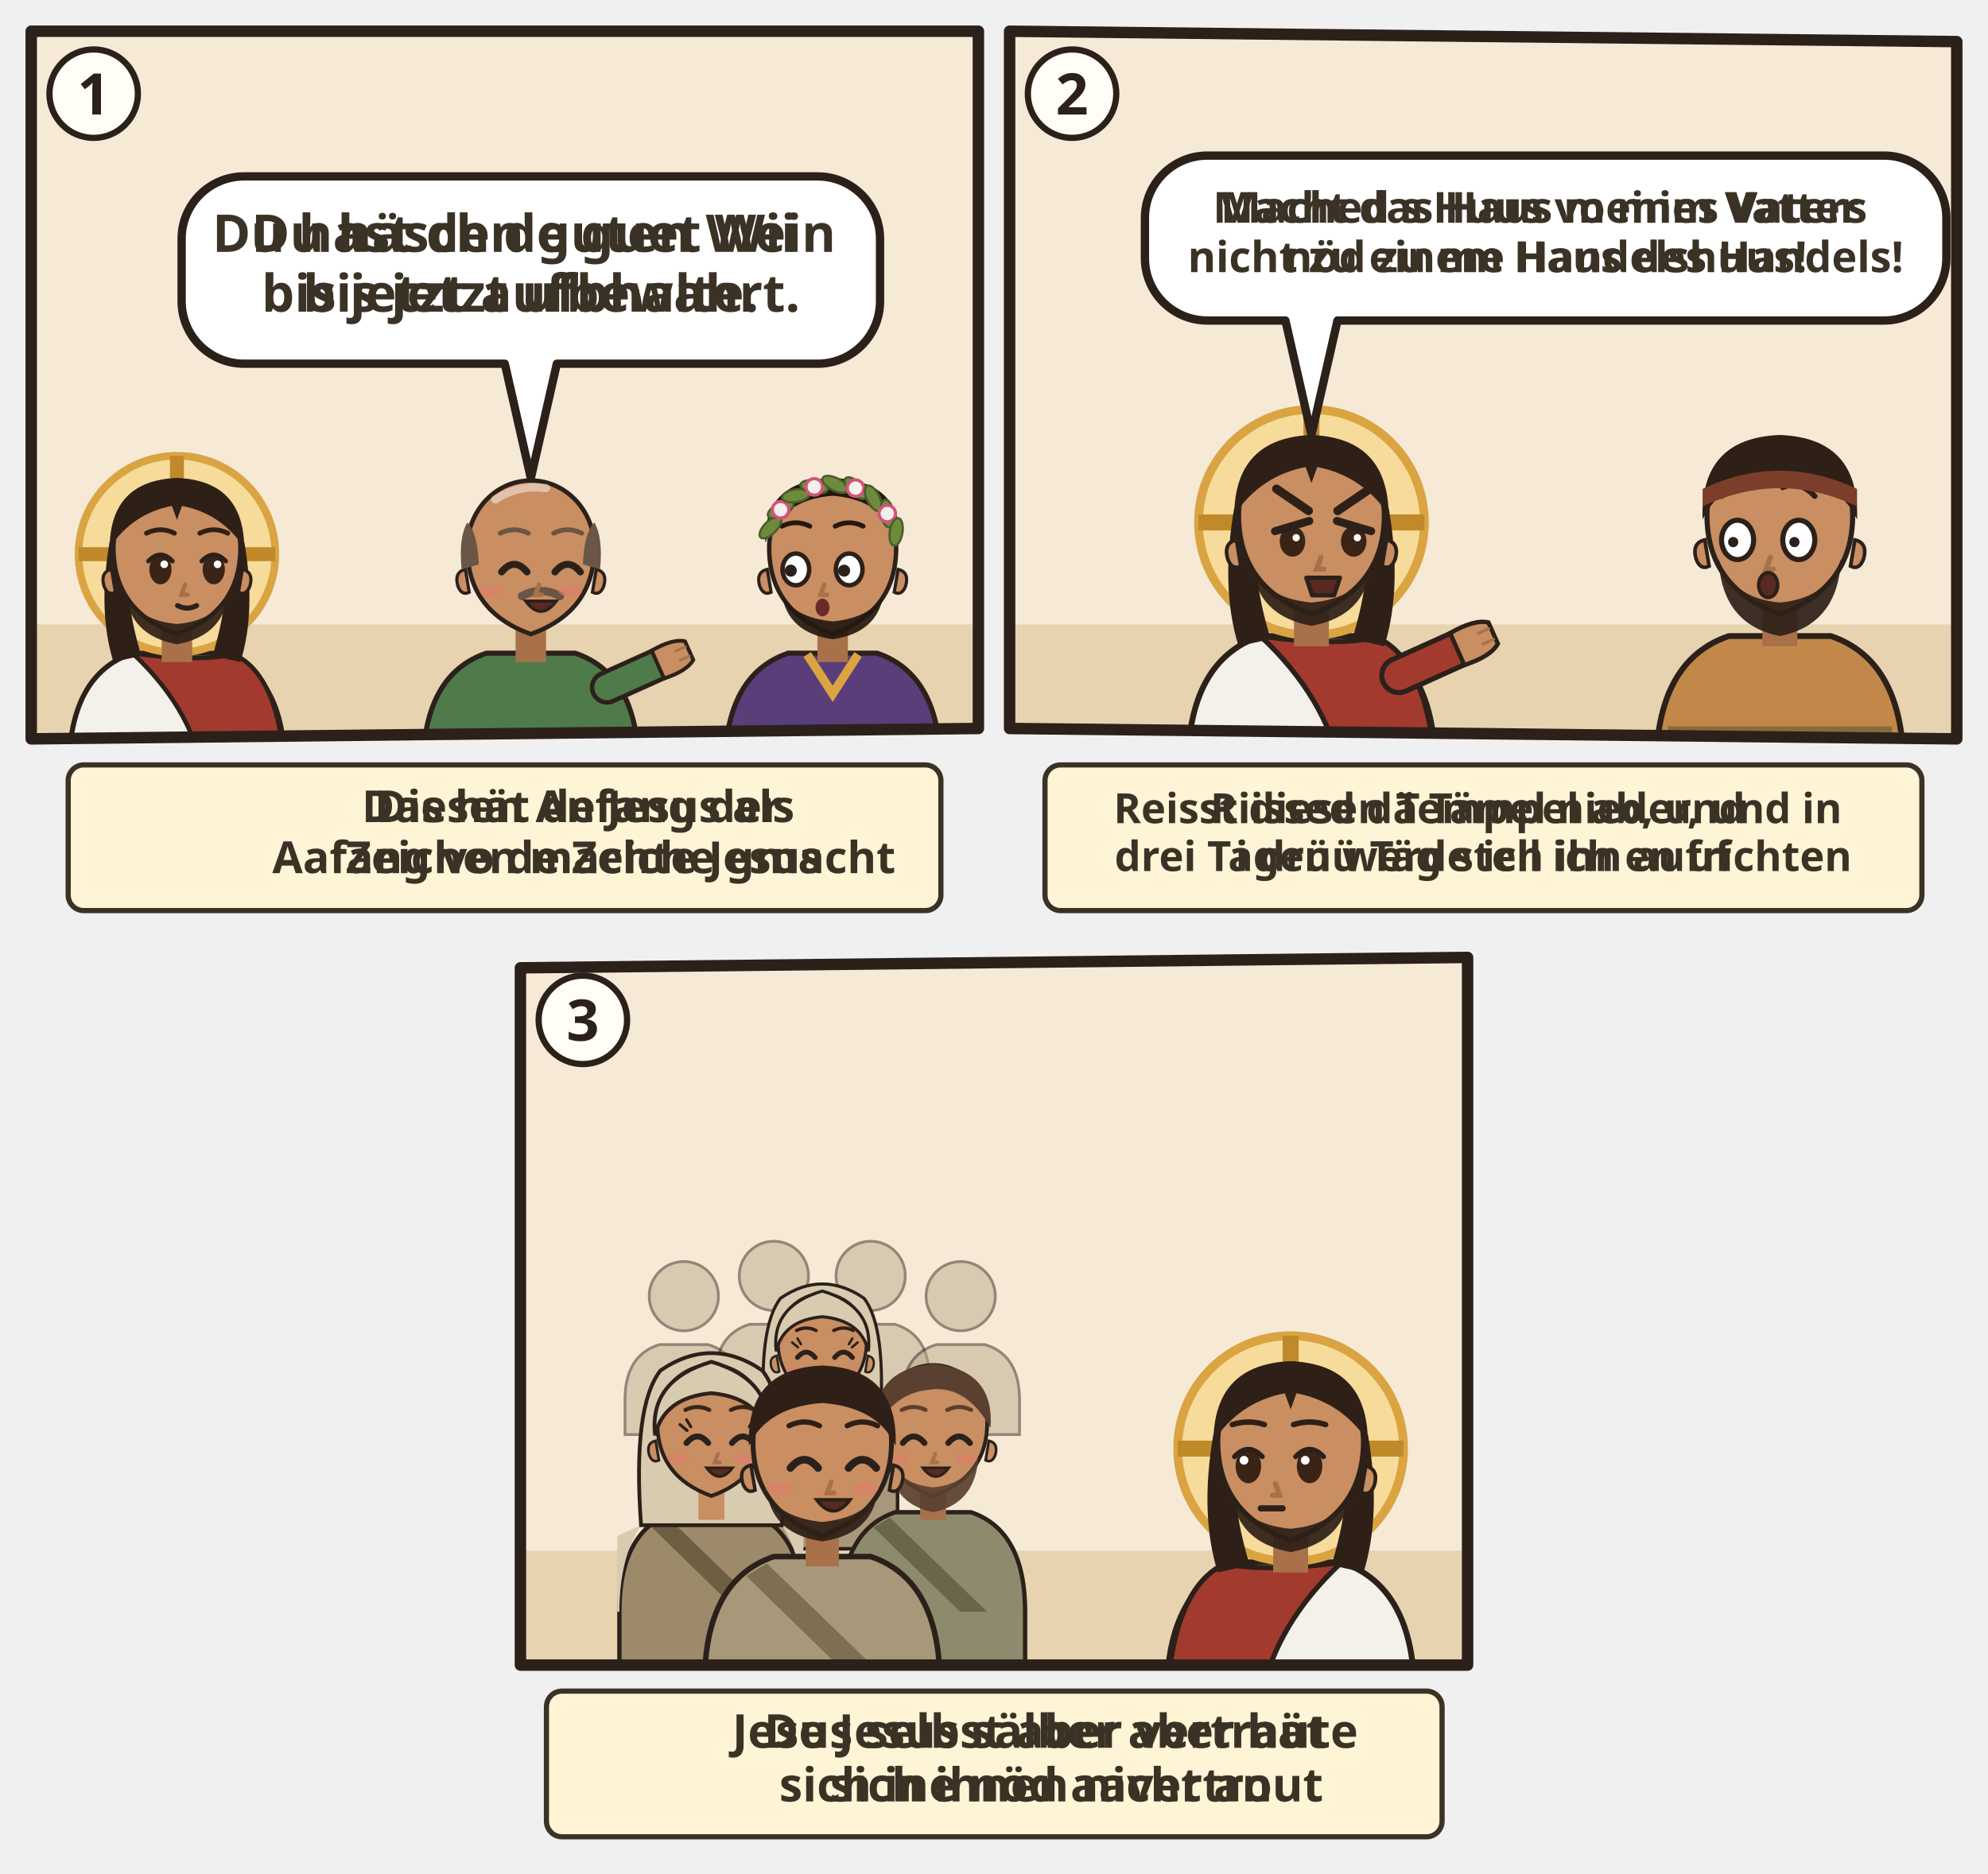
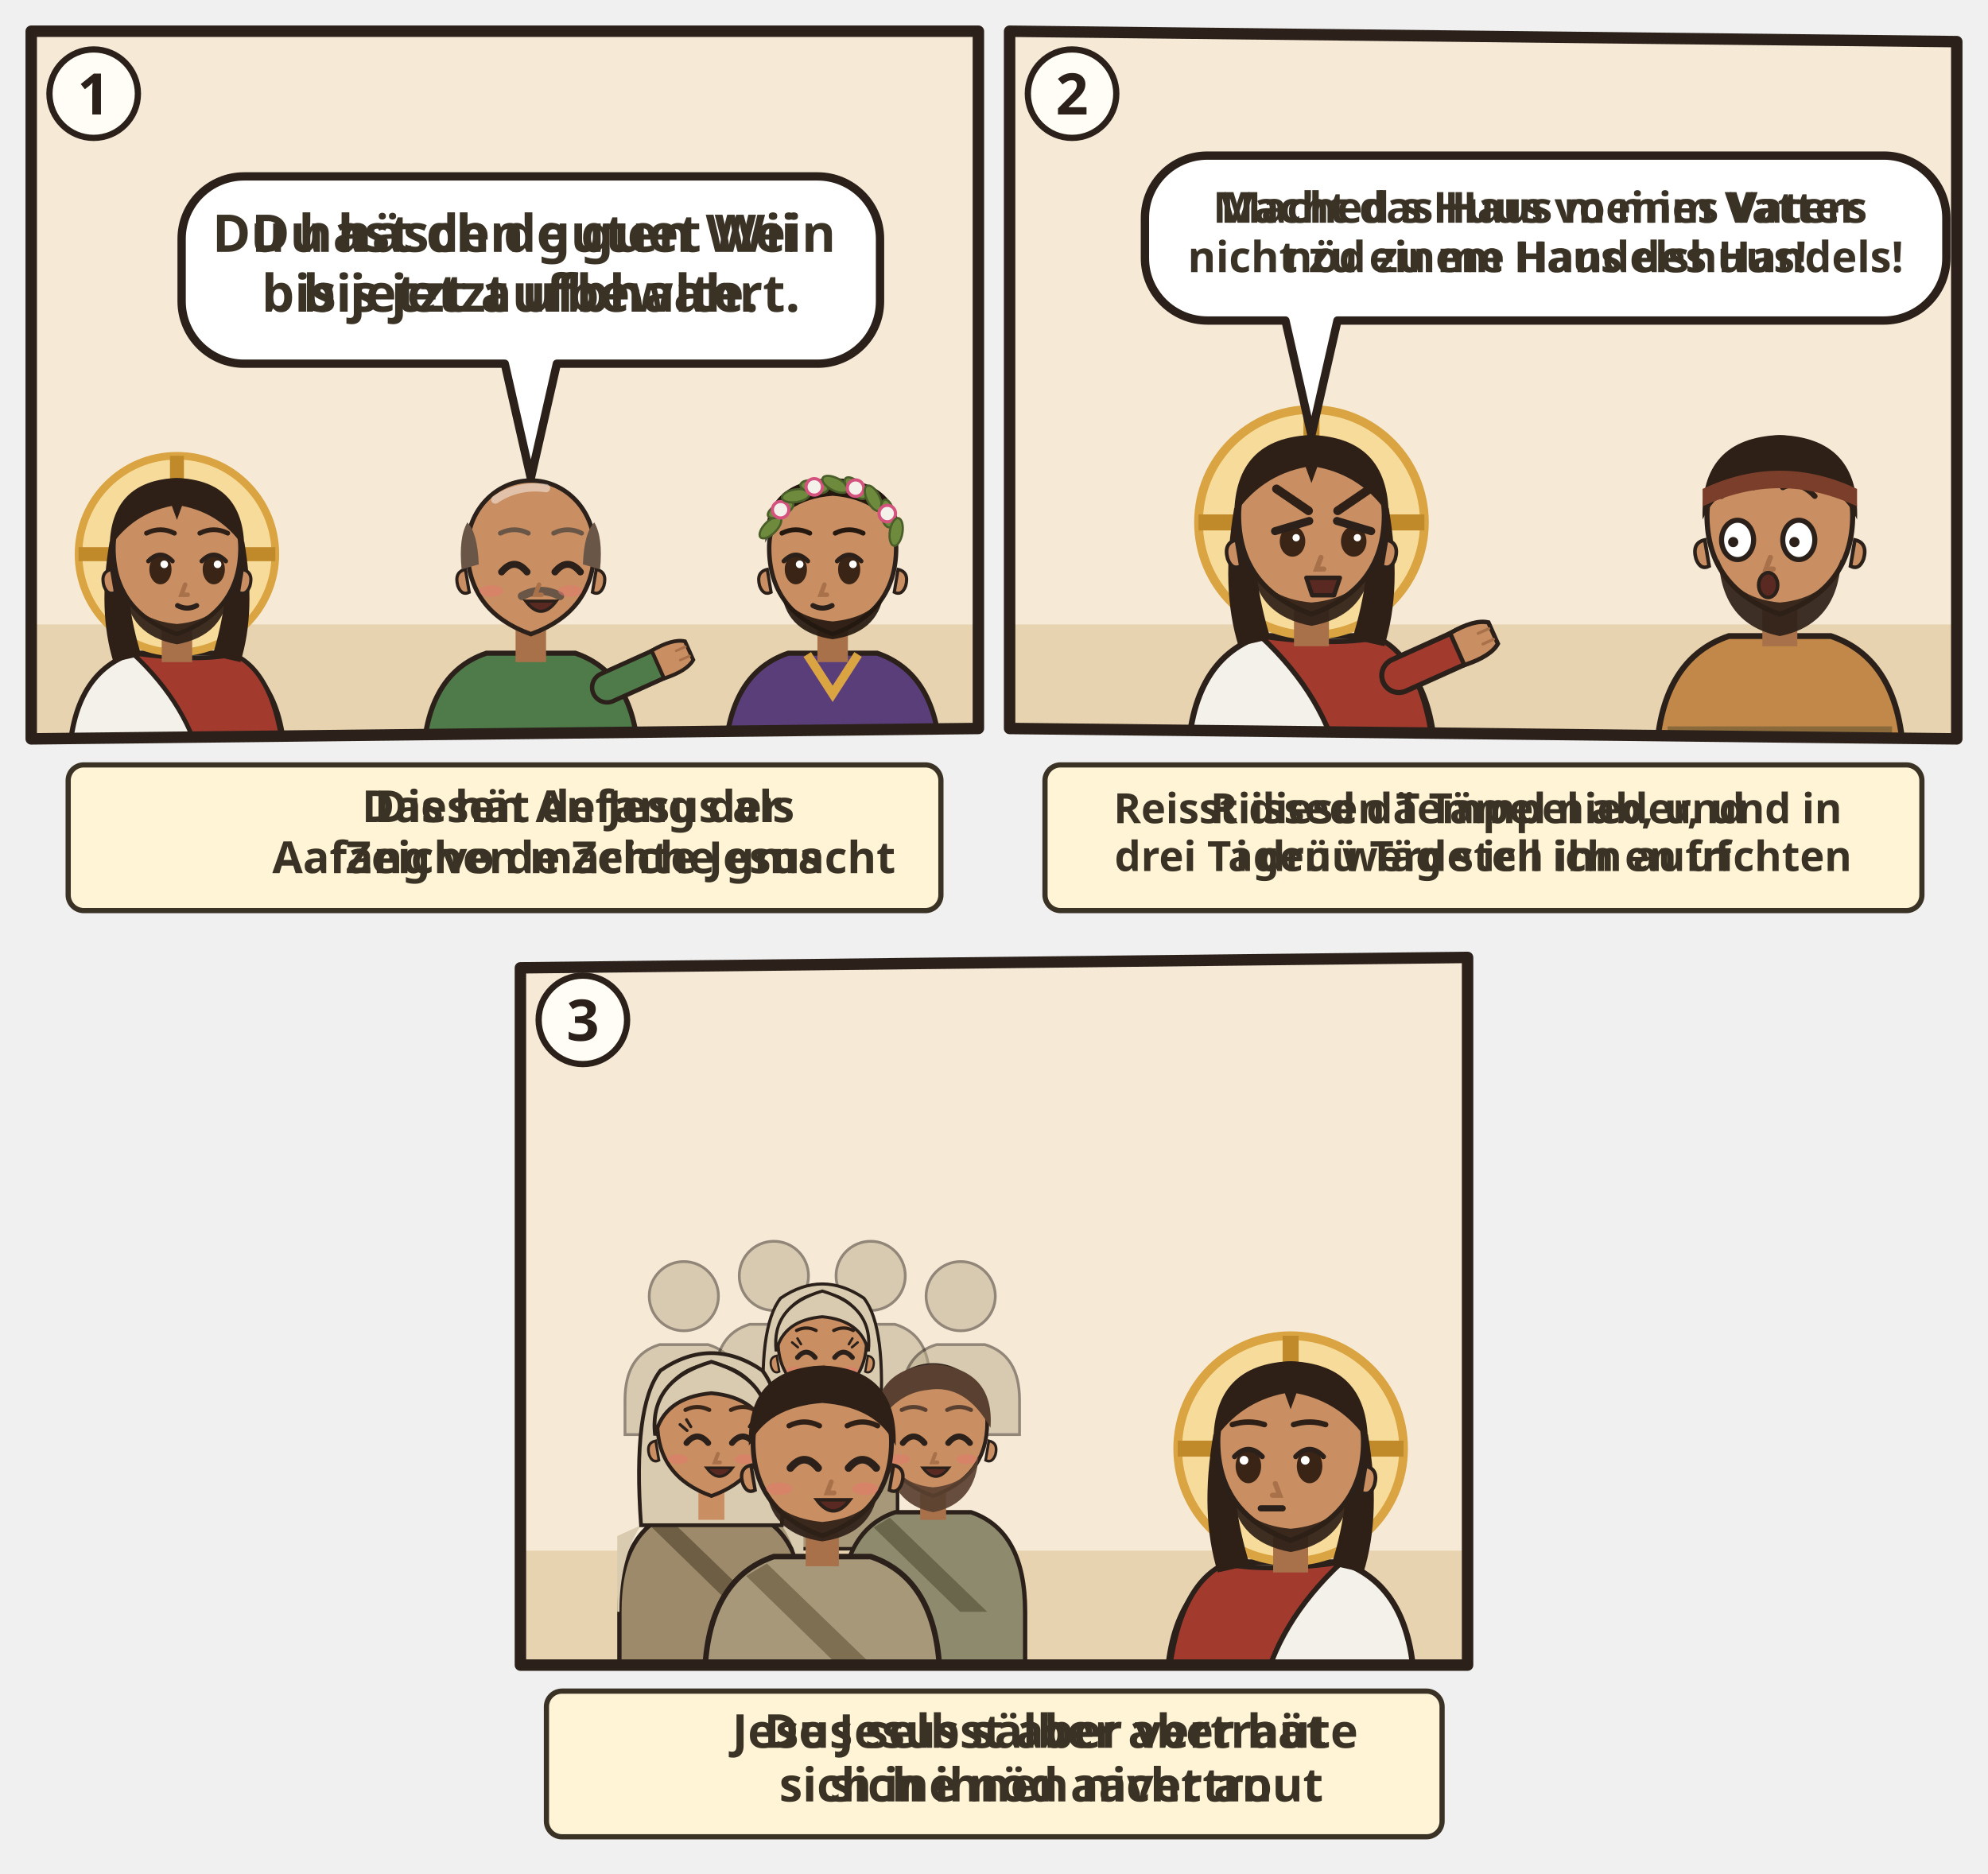
<svg xmlns="http://www.w3.org/2000/svg" viewBox="0 0 382 360">
  <svg class="ill-tile" data-span="1" x="0" y="0" width="194" height="182" viewBox="0 0 194 182">
    <g transform="translate(4 4)">
      <clipPath id="an-cp-jhn-002-1">
        <polygon points="2,2 184,2 184,136 2,138" />
      </clipPath>
      <g clip-path="url(#an-cp-jhn-002-1)">
        <polygon points="2,2 184,2 184,136 2,138" fill="#F6EAD7" />
        <path d="M0 116h186v24H0z" fill="#E7D3B0" />
        <g transform="translate(30.0 102.5) scale(1.22)">
          <path d="M-17 34V34Q-17 19-7 15.6L7 15.6Q17 19 17 34V34z" fill="#F4F1EA" stroke="#2B211A" stroke-width=".8" />
          <path d="M-7 15.6Q3 17 9 15.8Q16 19 17 34V34H4V34Q2 24-7 15.6z" fill="#A33A2E" stroke="#2B211A" stroke-width=".7" />
          <circle r="15.5" fill="#F7DB9A" stroke="#D9A441" stroke-width="1.2" />
          <path d="M0-15.5v5M-15.5 0h5M15.5 0h-5" stroke="#C08A2A" stroke-width="2.2" />
          <path d="M-10.6 -2Q-12.5 9-10 17L-5.6 16Q-8.4 7-7.6-1z M10.6 -2Q12.5 9 10 17L5.6 16Q8.4 7 7.6-1z" fill="#2E2017" />
          <path d="M-2.4 11h4.8v6h-4.8z" fill="#A8714A" />
          <path d="M-10 -1Q-10 9 0 12.6Q10 9 10 -1A10 10.6 0 0 0 -10 -1z" fill="#C98E62" stroke="#2B211A" stroke-width=".7" />
          <path d="M10.3 2.4q1.8.4 1.2 2.6-.6 1.6-1.8 1z M-10.3 2.4q-1.8.4-1.2 2.6.6 1.6 1.8 1z" fill="#C98E62" stroke="#2B211A" stroke-width=".5" />
          <path d="M-8.2 5.6Q-7.6 12.8 0 14.2Q7.6 12.8 8.2 5.6Q6.6 10.4 0 11Q-6.6 10.4-8.2 5.6z" fill="#2E2017" opacity=".92" />
          <ellipse cx="-2.6" cy="2.4" rx="1.75" ry="2.35" fill="#3A2416" />
          <path d="M-4.5 1.1Q-2.6 -0.9 -0.7 1.1" fill="none" stroke="#2B211A" stroke-width=".7" stroke-linecap="round" />
          <circle cx="-2.0" cy="1.6" r=".6" fill="#FFF" />
          <ellipse cx="5.8" cy="2.4" rx="1.75" ry="2.35" fill="#3A2416" />
          <path d="M3.9 1.1Q5.8 -0.9 7.7 1.1" fill="none" stroke="#2B211A" stroke-width=".7" stroke-linecap="round" />
          <circle cx="6.4" cy="1.6" r=".6" fill="#FFF" />
          <path d="M1.3 4.8l-.6 1.6h1" fill="none" stroke="#A8714A" stroke-width=".7" stroke-linecap="round" />
          <path d="M0.1 8.1Q1.6 8.9 3.1 8.1" fill="none" stroke="#2B211A" stroke-width=".8" stroke-linecap="round" />
          <path d="M-10.6-1Q-10.5-11.6 0-12Q10.5-11.6 10.6-1Q7-6.4 .8-7.6L0-5.4-.8-7.6Q-7-6.4-10.6-1z" fill="#2E2017" />
          <path d="M-4.8 -3.3Q-2.6 -4.4 -0.4 -3.3M3.6 -3.3Q5.8 -4.4 8.0 -3.3" fill="none" stroke="#2E2017" stroke-width="0.75" stroke-linecap="round" />
        </g>
        <g transform="translate(98.0 102.5) scale(1.22)">
          <path d="M-17 34V34Q-17 19-7 15.6L7 15.6Q17 19 17 34V34z" fill="#4F7A4A" stroke="#2B211A" stroke-width=".8" />
          <path d="M-15.4 28h30.8v2.6h-30.8z" fill="#D9A441" />
          <path d="M12 21L21.1 16.9" stroke="#2B211A" stroke-width="5.4" stroke-linecap="round" />
          <path d="M12 21L21.1 16.9" stroke="#4F7A4A" stroke-width="4" stroke-linecap="round" />
          <g transform="translate(21.1 16.9) rotate(66)">
            <path d="M-2.4 1.2Q-2.8-2.6-1.6-4.2h3.2Q2.8-2.6 2.4 1.2z" fill="#C98E62" stroke="#2B211A" stroke-width=".6" />
            <path d="M-.8-3.9v1.6M.8-3.9v1.6" stroke="#A8714A" stroke-width=".4" stroke-linecap="round" />
          </g>
          <path d="M-2.4 11h4.8v6h-4.8z" fill="#A8714A" />
          <path d="M-10 -1Q-10 9 0 12.6Q10 9 10 -1A10 10.6 0 0 0 -10 -1z" fill="#C98E62" stroke="#2B211A" stroke-width=".7" />
          <path d="M10.3 2.4q1.8.4 1.2 2.6-.6 1.6-1.8 1z M-10.3 2.4q-1.8.4-1.2 2.6.6 1.6 1.8 1z" fill="#C98E62" stroke="#2B211A" stroke-width=".5" />
          <path d="M-1.4 6.6q3-1.6 6 0" fill="none" stroke="#6A5646" stroke-width="1.3" stroke-linecap="round" />
          <path d="M-4.6 2.8Q-2.6 0.4 -0.6 2.8" fill="none" stroke="#2B211A" stroke-width="1.1" stroke-linecap="round" />
          <path d="M3.8 2.8Q5.8 0.4 7.8 2.8" fill="none" stroke="#2B211A" stroke-width="1.1" stroke-linecap="round" />
          <path d="M1.3 4.8l-.6 1.6h1" fill="none" stroke="#A8714A" stroke-width=".7" stroke-linecap="round" />
          <ellipse cx="-6.2" cy="5.8" rx="1.9" ry=".9" fill="#E07A6E" opacity=".55" />
          <ellipse cx="6.2" cy="5.8" rx="1.9" ry=".9" fill="#E07A6E" opacity=".55" />
          <path d="M-0.8 7.4Q1.6 10.6 4.0 7.4z" fill="#5A2A22" stroke="#2B211A" stroke-width=".5" />
          <path d="M-10.9 2.4Q-11.4-2.6-10-5Q-8.4-3.4-8.2 1.6z M10.9 2.4Q11.4-2.6 10-5Q8.4-3.4 8.2 1.6z" fill="#6A5646" />
          <path d="M-5.6-8.6Q-2-11 2.4-10.4" stroke="#FFFFFF" stroke-opacity=".45" stroke-width="1.3" fill="none" stroke-linecap="round" />
          <path d="M-4.8 -3.3Q-2.6 -4.4 -0.4 -3.3M3.6 -3.3Q5.8 -4.4 8.0 -3.3" fill="none" stroke="#6A5646" stroke-width="0.75" stroke-linecap="round" />
          <use href="#an-becher" x="-4" y="13" width="16" height="12" />
        </g>
        <g transform="translate(156.0 102.5) scale(1.22)">
          <path d="M-17 34V34Q-17 19-7 15.6L7 15.6Q17 19 17 34V34z" fill="#5A3E7A" stroke="#2B211A" stroke-width=".8" />
          <path d="M-4 15.8L0 22 4 15.8" fill="none" stroke="#D9A441" stroke-width="1.4" />
          <path d="M-2.4 11h4.8v6h-4.8z" fill="#A8714A" />
          <path d="M-10 -1Q-10 9 0 12.6Q10 9 10 -1A10 10.6 0 0 0 -10 -1z" fill="#C98E62" stroke="#2B211A" stroke-width=".7" />
          <path d="M10.3 2.4q1.8.4 1.2 2.6-.6 1.6-1.8 1z M-10.3 2.4q-1.8.4-1.2 2.6.6 1.6 1.8 1z" fill="#C98E62" stroke="#2B211A" stroke-width=".5" />
          <path d="M-8 6.4Q-7 12.4 0 13.4Q7 12.4 8 6.4Q6 10 0 10.6Q-6 10-8 6.4z" fill="#24180F" opacity=".92" />
-           <ellipse cx="-5.8" cy="2.4" rx="2.1" ry="2.5" fill="#FFF" stroke="#2B211A" stroke-width=".7" />
-           <circle cx="-6.6" cy="2.6" r=".95" fill="#2B211A" />
-           <ellipse cx="2.6" cy="2.4" rx="2.1" ry="2.5" fill="#FFF" stroke="#2B211A" stroke-width=".7" />
-           <circle cx="1.8" cy="2.6" r=".95" fill="#2B211A" />
+           <ellipse cx="-5.8" cy="2.4" rx="1.75" ry="2.35" fill="#3A2416" />
+           <path d="M-7.7 1.1Q-5.8 -0.9 -3.9 1.1" fill="none" stroke="#2B211A" stroke-width=".7" stroke-linecap="round" />
+           <circle cx="-5.2" cy="1.6" r=".6" fill="#FFF" />
+           <ellipse cx="2.6" cy="2.4" rx="1.75" ry="2.35" fill="#3A2416" />
+           <path d="M0.7 1.1Q2.6 -0.9 4.5 1.1" fill="none" stroke="#2B211A" stroke-width=".7" stroke-linecap="round" />
+           <circle cx="3.2" cy="1.6" r=".6" fill="#FFF" />
          <path d="M-1.3 4.8l-.6 1.6h1" fill="none" stroke="#A8714A" stroke-width=".7" stroke-linecap="round" />
-           <ellipse cx="-1.6" cy="8.4" rx="1.1" ry="1.4" fill="#6B2A2A" />
+           <path d="M-3.1 8.1Q-1.6 8.9 -0.1 8.1" fill="none" stroke="#2B211A" stroke-width=".8" stroke-linecap="round" />
          <path d="M-10.6-1.8Q-11-11.6 0-12Q11-11.6 10.6-1.8Q8-8.6 0-9.2Q-8-8.6-10.6-1.8z" fill="#24180F" />
-           <path d="M-8.0 -4.4Q-5.8 -5.5 -3.6 -4.4M0.4 -4.4Q2.6 -5.5 4.8 -4.4" fill="none" stroke="#24180F" stroke-width="0.75" stroke-linecap="round" />
+           <path d="M-8.0 -3.3Q-5.8 -4.4 -3.6 -3.3M0.4 -3.3Q2.6 -4.4 4.8 -3.3" fill="none" stroke="#24180F" stroke-width="0.75" stroke-linecap="round" />
          <ellipse cx="-9.8" cy="-4.2" rx="2.2" ry="1" transform="rotate(315 -9.8 -4.2)" fill="#6E8B3D" stroke="#4A5E2A" stroke-width=".35" />
          <ellipse cx="-8.2" cy="-7.0" rx="2.2" ry="1" transform="rotate(333 -8.2 -7.0)" fill="#6E8B3D" stroke="#4A5E2A" stroke-width=".35" />
          <circle cx="-8.2" cy="-7.0" r="1.3" fill="#F4F1EA" stroke="#D4537E" stroke-width=".5" />
          <ellipse cx="-5.8" cy="-9.2" rx="2.2" ry="1" transform="rotate(351 -5.8 -9.2)" fill="#6E8B3D" stroke="#4A5E2A" stroke-width=".35" />
          <ellipse cx="-2.9" cy="-10.6" rx="2.2" ry="1" transform="rotate(369 -2.9 -10.6)" fill="#6E8B3D" stroke="#4A5E2A" stroke-width=".35" />
          <circle cx="-2.9" cy="-10.6" r="1.3" fill="#F4F1EA" stroke="#D4537E" stroke-width=".5" />
          <ellipse cx="0.4" cy="-11.0" rx="2.2" ry="1" transform="rotate(387 0.4 -11.0)" fill="#6E8B3D" stroke="#4A5E2A" stroke-width=".35" />
          <ellipse cx="3.6" cy="-10.4" rx="2.2" ry="1" transform="rotate(405 3.6 -10.4)" fill="#6E8B3D" stroke="#4A5E2A" stroke-width=".35" />
          <circle cx="3.6" cy="-10.4" r="1.3" fill="#F4F1EA" stroke="#D4537E" stroke-width=".5" />
          <ellipse cx="6.4" cy="-8.8" rx="2.2" ry="1" transform="rotate(423 6.4 -8.8)" fill="#6E8B3D" stroke="#4A5E2A" stroke-width=".35" />
          <ellipse cx="8.6" cy="-6.4" rx="2.2" ry="1" transform="rotate(441 8.6 -6.4)" fill="#6E8B3D" stroke="#4A5E2A" stroke-width=".35" />
          <circle cx="8.6" cy="-6.4" r="1.3" fill="#F4F1EA" stroke="#D4537E" stroke-width=".5" />
          <ellipse cx="10.0" cy="-3.5" rx="2.2" ry="1" transform="rotate(459 10.0 -3.5)" fill="#6E8B3D" stroke="#4A5E2A" stroke-width=".35" />
        </g>
        <use href="#an-zeichen" x="26" y="66.9" width="18" height="18" />
        <g>
          <path d="M42.9 29.9H153.1A12 12 0 0 1 165.1 41.9V53.9A12 12 0 0 1 153.1 65.9L103 65.9L98 87.9L93 65.9H42.9A12 12 0 0 1 30.9 53.9V41.9A12 12 0 0 1 42.9 29.9Z" data-box="30.9,29.9,134.2,36" fill="#FFFFFF" stroke="#2B211A" stroke-width="1.6" stroke-linejoin="round" />
          <g class="dg-sw">
            <g class="dg-full">
              <text class="lw lw-de" text-anchor="middle" font-family="sans-serif" font-size="10" font-weight="700" fill="#3B3226">
                <tspan x="98.0" y="44.4">Du hast den guten Wein</tspan>
                <tspan x="98.0" y="55.9">bis jetzt aufbewahrt.</tspan>
              </text>
              <text class="lw lw-gsw" text-anchor="middle" font-family="sans-serif" font-size="10" font-weight="700" fill="#3B3226">
                <tspan x="98.0" y="44.4">Du häsch de guet Wii</tspan>
                <tspan x="98.0" y="55.9">bis jetzt ufbhalte.</tspan>
              </text>
            </g>
            <g class="dg-nw" display="none">
              <use href="#an-becher" x="76.0" y="36.9" width="19.0" height="22" />
              <use href="#an-z-freude" x="98.0" y="36.9" width="22.0" height="22" />
            </g>
          </g>
        </g>
      </g>
      <polygon class="pn-frame" points="2,2 184,2 184,136 2,138" fill="none" stroke="#2B211A" stroke-width="2.2" stroke-linejoin="round" />
      <circle cx="14" cy="14" r="8.5" fill="#FFFDF6" stroke="#2B211A" stroke-width="1.2" />
      <text class="pn-n" x="14" y="18" text-anchor="middle" font-family="sans-serif" font-size="11" font-weight="700" fill="#2B211A">1</text>
      <g transform="translate(0.0 142)">
        <g class="ill-words">
          <g class="dg-sw">
            <g class="dg-full">
              <rect x="9.1" y="1.0" width="167.7" height="28" rx="3" fill="#FFF4D6" stroke="#3B3226" stroke-width="1" />
              <use href="#an-zeichen" x="13.1" y="9.0" width="12.0" height="12" />
              <use href="#an-p-jesus" x="28.1" y="9.0" width="8.4" height="12" />
              <text class="lw lw-de" text-anchor="middle" font-family="sans-serif" font-size="8.5" font-weight="700" fill="#3B3226">
                <tspan x="108.2" y="12.0">Diesen Anfang der</tspan>
                <tspan x="108.2" y="21.8">Zeichen machte Jesus</tspan>
              </text>
              <text class="lw lw-gsw" text-anchor="middle" font-family="sans-serif" font-size="8.5" font-weight="700" fill="#3B3226">
                <tspan x="108.2" y="12.0">Das hät de Jesus als</tspan>
                <tspan x="108.2" y="21.8">Aafang vo de Zeiche gmacht</tspan>
              </text>
            </g>
            <g class="dg-nw" display="none">
              <rect x="9.1" y="1.0" width="167.7" height="28" rx="3" fill="#FFF4D6" stroke="#3B3226" stroke-width="1" />
              <use href="#an-zeichen" x="72.8" y="4.0" width="22.0" height="22" />
              <use href="#an-p-jesus" x="97.8" y="4.0" width="15.5" height="22" />
            </g>
          </g>
        </g>
      </g>
    </g>
  </svg>
  <svg class="ill-tile" data-span="1" x="188" y="0" width="194" height="182" viewBox="0 0 194 182">
    <g transform="translate(4 4)">
      <clipPath id="an-cp-jhn-002-2">
        <polygon points="2,2 184,4 184,138 2,136" />
      </clipPath>
      <g clip-path="url(#an-cp-jhn-002-2)">
        <polygon points="2,2 184,4 184,138 2,136" fill="#F6EAD7" />
        <path d="M0 116h186v24H0z" fill="#E7D3B0" />
        <use href="#an-tempel-d" x="90" y="51" width="92" height="69" opacity=".6" />
        <g transform="translate(60.0 96.4) scale(1.4)">
          <path d="M-17 34V34Q-17 19-7 15.6L7 15.6Q17 19 17 34V34z" fill="#F4F1EA" stroke="#2B211A" stroke-width=".8" />
          <path d="M-7 15.6Q3 17 9 15.8Q16 19 17 34V34H4V34Q2 24-7 15.6z" fill="#A33A2E" stroke="#2B211A" stroke-width=".7" />
          <path d="M12 21L21.1 16.9" stroke="#2B211A" stroke-width="5.4" stroke-linecap="round" />
          <path d="M12 21L21.1 16.9" stroke="#A33A2E" stroke-width="4" stroke-linecap="round" />
          <g transform="translate(21.1 16.9) rotate(66)">
            <path d="M-2.4 1.2Q-2.8-2.6-1.6-4.2h3.2Q2.8-2.6 2.4 1.2z" fill="#C98E62" stroke="#2B211A" stroke-width=".6" />
            <path d="M-.8-3.9v1.6M.8-3.9v1.6" stroke="#A8714A" stroke-width=".4" stroke-linecap="round" />
          </g>
          <circle r="15.5" fill="#F7DB9A" stroke="#D9A441" stroke-width="1.2" />
          <path d="M0-15.5v5M-15.5 0h5M15.5 0h-5" stroke="#C08A2A" stroke-width="2.2" />
          <path d="M-10.6 -2Q-12.5 9-10 17L-5.6 16Q-8.4 7-7.6-1z M10.6 -2Q12.5 9 10 17L5.6 16Q8.4 7 7.6-1z" fill="#2E2017" />
          <path d="M-2.4 11h4.8v6h-4.8z" fill="#A8714A" />
          <path d="M-10 -1Q-10 9 0 12.6Q10 9 10 -1A10 10.6 0 0 0 -10 -1z" fill="#C98E62" stroke="#2B211A" stroke-width=".7" />
          <path d="M10.3 2.4q1.8.4 1.2 2.6-.6 1.6-1.8 1z M-10.3 2.4q-1.8.4-1.2 2.6.6 1.6 1.8 1z" fill="#C98E62" stroke="#2B211A" stroke-width=".5" />
          <path d="M-8.2 5.6Q-7.6 12.8 0 14.2Q7.6 12.8 8.2 5.6Q6.6 10.4 0 11Q-6.6 10.4-8.2 5.6z" fill="#2E2017" opacity=".92" />
          <ellipse cx="-2.6" cy="2.6" rx="1.75" ry="2.1" fill="#3A2416" />
          <circle cx="-2.1" cy="2.1" r=".5" fill="#FFF" />
          <path d="M-0.2 1.2L-4.9 -0.2" stroke="#2B211A" stroke-width="1.1" stroke-linecap="round" transform="scale(-1 1) translate(5.2 0)" />
          <ellipse cx="5.8" cy="2.6" rx="1.75" ry="2.1" fill="#3A2416" />
          <circle cx="6.3" cy="2.1" r=".5" fill="#FFF" />
          <path d="M3.4 1.2L8.1 -0.2" stroke="#2B211A" stroke-width="1.1" stroke-linecap="round" transform="scale(-1 1) translate(-11.6 0)" />
          <path d="M1.3 4.8l-.6 1.6h1" fill="none" stroke="#A8714A" stroke-width=".7" stroke-linecap="round" />
          <path d="M-0.7 7.6h4.6l-.8 2.4h-3z" fill="#5A2A22" stroke="#2B211A" stroke-width=".6" stroke-linejoin="round" />
          <path d="M-10.6-1Q-10.5-11.6 0-12Q10.5-11.6 10.6-1Q7-6.4 .8-7.6L0-5.4-.8-7.6Q-7-6.4-10.6-1z" fill="#2E2017" />
          <path d="M-4.8 -4.6Q-2.6 -3.1 -0.4 -1.6M3.6 -1.6Q5.8 -3.1 8.0 -4.6" fill="none" stroke="#2E2017" stroke-width="1.2" stroke-linecap="round" />
          <use href="#an-peitsche" x="-4" y="13" width="16" height="12" />
        </g>
        <g transform="translate(150.0 96.4) scale(1.4)">
          <path d="M-17 34V34Q-17 19-7 15.6L7 15.6Q17 19 17 34V34z" fill="#C2884A" stroke="#2B211A" stroke-width=".8" />
          <path d="M-15.4 28h30.8v2.6h-30.8z" fill="#8A6A3A" />
          <path d="M-2.4 11h4.8v6h-4.8z" fill="#A8714A" />
          <path d="M-10 -1Q-10 9 0 12.6Q10 9 10 -1A10 10.6 0 0 0 -10 -1z" fill="#C98E62" stroke="#2B211A" stroke-width=".7" />
          <path d="M10.3 2.4q1.8.4 1.2 2.6-.6 1.6-1.8 1z M-10.3 2.4q-1.8.4-1.2 2.6.6 1.6 1.8 1z" fill="#C98E62" stroke="#2B211A" stroke-width=".5" />
          <path d="M-8.4 5Q-8 14 0 15.6Q8 14 8.4 5Q6.6 10.4 0 11Q-6.6 10.4-8.4 5z" fill="#2E2017" opacity=".92" />
          <ellipse cx="-5.8" cy="2.4" rx="2.2" ry="2.7" fill="#FFF" stroke="#2B211A" stroke-width=".7" />
          <circle cx="-6.4" cy="2.7" r=".7" fill="#2B211A" />
          <ellipse cx="2.6" cy="2.4" rx="2.2" ry="2.7" fill="#FFF" stroke="#2B211A" stroke-width=".7" />
          <circle cx="2.0" cy="2.7" r=".7" fill="#2B211A" />
          <path d="M-1.3 4.8l-.6 1.6h1" fill="none" stroke="#A8714A" stroke-width=".7" stroke-linecap="round" />
          <ellipse cx="-1.6" cy="8.6" rx="1.3" ry="1.7" fill="#5A2A22" stroke="#2B211A" stroke-width=".5" />
          <path d="M-10.6-.4Q-11-11.6 0-12Q11-11.6 10.6-.4Q8-6 0-6.6Q-8-6-10.6-.4z" fill="#2E2017" />
          <path d="M-8.0 -3.6Q-5.8 -5.9 -3.6 -4.8M0.4 -4.8Q2.6 -5.9 4.8 -3.6" fill="none" stroke="#2E2017" stroke-width="0.75" stroke-linecap="round" />
          <path d="M-10.6-4.6Q0-9.6 10.6-4.6v2.4Q0-7.2-10.6-2.2z" fill="#7A3E2A" />
          <g filter="url(#an-kontur)">
            <use href="#an-a-marktstand" x="-8" y="17" width="16" height="16" />
          </g>
        </g>
        <use href="#an-muenzen" x="156.7" y="114" width="18" height="10" />
        <g>
          <path d="M40 25.9H170A12 12 0 0 1 182 37.9V45.6A12 12 0 0 1 170 57.6L65 57.6L60 79.6L55 57.6H40A12 12 0 0 1 28 45.6V37.9A12 12 0 0 1 40 25.9Z" data-box="28,25.9,154,31.7" fill="#FFFFFF" stroke="#2B211A" stroke-width="1.6" stroke-linejoin="round" />
          <g class="dg-sw">
            <g class="dg-full">
              <text class="lw lw-de" text-anchor="middle" font-family="sans-serif" font-size="8.227" font-weight="700" fill="#3B3226">
                <tspan x="105.0" y="38.8">Macht das Haus meines Vaters</tspan>
                <tspan x="105.0" y="48.3">nicht zu einem Haus des Handels!</tspan>
              </text>
              <text class="lw lw-gsw" text-anchor="middle" font-family="sans-serif" font-size="8.227" font-weight="700" fill="#3B3226">
                <tspan x="105.0" y="38.8">Mached s Huus vo mim Vatter</tspan>
                <tspan x="105.0" y="48.3">nöd zu me Handelshuus!</tspan>
              </text>
            </g>
            <g class="dg-nw" display="none">
              <use href="#an-muenzen" x="79.9" y="32.9" width="29.5" height="17.7" />
              <use href="#an-z-nicht" x="112.4" y="32.9" width="17.7" height="17.7" />
            </g>
          </g>
        </g>
      </g>
      <polygon class="pn-frame" points="2,2 184,4 184,138 2,136" fill="none" stroke="#2B211A" stroke-width="2.2" stroke-linejoin="round" />
      <circle cx="14" cy="14" r="8.5" fill="#FFFDF6" stroke="#2B211A" stroke-width="1.2" />
      <text class="pn-n" x="14" y="18" text-anchor="middle" font-family="sans-serif" font-size="11" font-weight="700" fill="#2B211A">2</text>
      <g transform="translate(0.0 142)">
        <g class="ill-words">
          <g class="dg-sw">
            <g class="dg-full">
              <rect x="8.8" y="1.0" width="168.5" height="28" rx="3" fill="#FFF4D6" stroke="#3B3226" stroke-width="1" />
              <text class="lw lw-de" text-anchor="middle" font-family="sans-serif" font-size="8.0" font-weight="700" fill="#3B3226">
                <tspan x="93.0" y="12.2">Reisst diesen Tempel nieder, und in</tspan>
                <tspan x="93.0" y="21.4">drei Tagen werde ich ihn aufrichten</tspan>
              </text>
              <text class="lw lw-gsw" text-anchor="middle" font-family="sans-serif" font-size="8.0" font-weight="700" fill="#3B3226">
                <tspan x="93.0" y="12.2">Riissed dä Tämpel ab, und</tspan>
                <tspan x="93.0" y="21.4">i drüü Täg stell ich en uf</tspan>
              </text>
            </g>
            <g class="dg-nw" display="none">
              <rect x="8.8" y="1.0" width="168.5" height="28" rx="3" fill="#FFF4D6" stroke="#3B3226" stroke-width="1" />
              <use href="#an-tempel-riss" x="66.1" y="4.0" width="28.8" height="22" />
              <use href="#an-sonne" x="97.9" y="4.0" width="22.0" height="22" />
            </g>
          </g>
        </g>
      </g>
    </g>
  </svg>
  <svg class="ill-tile" data-span="1" x="94" y="178" width="194" height="182" viewBox="0 0 194 182">
    <g transform="translate(4 4)">
      <clipPath id="an-cp-jhn-002-3">
        <polygon points="2,4 184,2 184,138 2,138" />
      </clipPath>
      <g clip-path="url(#an-cp-jhn-002-3)">
        <polygon points="2,4 184,2 184,138 2,138" fill="#F6EAD7" />
        <path d="M0 116h186v24H0z" fill="#E7D3B0" />
        <use href="#an-jerusalem-d" x="86" y="53" width="96" height="67" opacity=".6" />
        <g transform="translate(33.4 67.1) scale(0.665)" opacity=".5">
          <circle r="10" fill="#B8A98A" stroke="#2B211A" stroke-width=".8" />
          <path d="M-17 40V30Q-17 17-7 14h14q10 3 10 16v10z" fill="#B8A98A" stroke="#2B211A" stroke-width=".8" />
        </g>
        <g transform="translate(50.7 63.2) scale(0.665)" opacity=".5">
          <circle r="10" fill="#B8A98A" stroke="#2B211A" stroke-width=".8" />
          <path d="M-17 40V30Q-17 17-7 14h14q10 3 10 16v10z" fill="#B8A98A" stroke="#2B211A" stroke-width=".8" />
        </g>
        <g transform="translate(69.3 63.2) scale(0.665)" opacity=".5">
          <circle r="10" fill="#B8A98A" stroke="#2B211A" stroke-width=".8" />
          <path d="M-17 40V30Q-17 17-7 14h14q10 3 10 16v10z" fill="#B8A98A" stroke="#2B211A" stroke-width=".8" />
        </g>
        <g transform="translate(86.6 67.1) scale(0.665)" opacity=".5">
          <circle r="10" fill="#B8A98A" stroke="#2B211A" stroke-width=".8" />
          <path d="M-17 40V30Q-17 17-7 14h14q10 3 10 16v10z" fill="#B8A98A" stroke="#2B211A" stroke-width=".8" />
        </g>
        <g transform="translate(60.0 76.5) scale(0.851)">
          <path d="M-17 46V34Q-17 19-7 15.6L7 15.6Q17 19 17 34V46z" fill="#A8987A" stroke="#2B211A" stroke-width=".8" />
          <path d="M-13 18Q-17 24-17 34h-.4V20zM13 18Q17 24 17 34V20z" fill="#D8CBB0" />
          <path d="M-8 16.6L10 34h-5L-11 18.4z" fill="#7E6E52" />
          <path d="M-13 18Q-14.6-4-9.4-10.6Q0-17 9.4-10.6Q14.6-4 13 18z" fill="#D8CBB0" stroke="#2B211A" stroke-width=".7" />
          <path d="M-2.4 11h4.8v6h-4.8z" fill="#C98E62" />
          <path d="M-10 -1Q-10 9 0 12.6Q10 9 10 -1A10 10.6 0 0 0 -10 -1z" fill="#C98E62" stroke="#2B211A" stroke-width=".7" />
          <path d="M10.3 2.4q1.8.4 1.2 2.6-.6 1.6-1.8 1z M-10.3 2.4q-1.8.4-1.2 2.6.6 1.6 1.8 1z" fill="#C98E62" stroke="#2B211A" stroke-width=".5" />
          <path d="M-5.6 2.8Q-3.6 0.4 -1.6 2.8" fill="none" stroke="#2B211A" stroke-width="1.1" stroke-linecap="round" />
          <path d="M2.8 2.8Q4.8 0.4 6.8 2.8" fill="none" stroke="#2B211A" stroke-width="1.1" stroke-linecap="round" />
          <path d="M-5.5 0.5l-1.3-1.1M-4.8 -0.2l-0.8-1.3" stroke="#2B211A" stroke-width=".55" stroke-linecap="round" />
          <path d="M6.7 0.5l1.3-1.1M6.0 -0.2l0.8-1.3" stroke="#2B211A" stroke-width=".55" stroke-linecap="round" />
          <path d="M-1.1 8.4Q0.5 9.9 2.1 8.4Q0.5 8.9 -1.1 8.4z" fill="#B5524A" opacity=".85" />
          <path d="M0.4 4.8l-.6 1.6h1" fill="none" stroke="#A8714A" stroke-width=".7" stroke-linecap="round" />
          <ellipse cx="-6.2" cy="5.8" rx="1.9" ry=".9" fill="#E07A6E" opacity=".55" />
          <ellipse cx="6.2" cy="5.8" rx="1.9" ry=".9" fill="#E07A6E" opacity=".55" />
          <path d="M-1.9 7.4Q0.5 10.6 2.9 7.4z" fill="#5A2A22" stroke="#2B211A" stroke-width=".5" />
          <path d="M-10.4 1.4Q-11.6-8.8 0-12.2Q11.6-8.8 10.4 1.4Q8.8-5.6 0-6.4Q-8.8-5.6-10.4 1.4z" fill="#D8CBB0" stroke="#2B211A" stroke-width=".7" />
          <path d="M-5.8 -3.3Q-3.6 -4.4 -1.4 -3.3M2.6 -3.3Q4.8 -4.4 7.0 -3.3" fill="none" stroke="#2E2017" stroke-width="0.75" stroke-linecap="round" />
        </g>
        <g transform="translate(38.7 92.4) scale(1.04)">
          <path d="M-17 46V34Q-17 19-7 15.6L7 15.6Q17 19 17 34V46z" fill="#9C8A6A" stroke="#2B211A" stroke-width=".8" />
          <path d="M-13 18Q-17 24-17 34h-.4V20zM13 18Q17 24 17 34V20z" fill="#D8CBB0" />
          <path d="M-8 16.6L10 34h-5L-11 18.4z" fill="#6E5E44" />
          <path d="M-13 18Q-14.6-4-9.4-10.6Q0-17 9.4-10.6Q14.6-4 13 18z" fill="#D8CBB0" stroke="#2B211A" stroke-width=".7" />
          <path d="M-2.4 11h4.8v6h-4.8z" fill="#C98E62" />
          <path d="M-10 -1Q-10 9 0 12.6Q10 9 10 -1A10 10.6 0 0 0 -10 -1z" fill="#C98E62" stroke="#2B211A" stroke-width=".7" />
          <path d="M10.3 2.4q1.8.4 1.2 2.6-.6 1.6-1.8 1z M-10.3 2.4q-1.8.4-1.2 2.6.6 1.6 1.8 1z" fill="#C98E62" stroke="#2B211A" stroke-width=".5" />
          <path d="M-4.6 2.8Q-2.6 0.4 -0.6 2.8" fill="none" stroke="#2B211A" stroke-width="1.1" stroke-linecap="round" />
          <path d="M3.8 2.8Q5.8 0.4 7.8 2.8" fill="none" stroke="#2B211A" stroke-width="1.1" stroke-linecap="round" />
          <path d="M-4.5 0.5l-1.3-1.1M-3.8 -0.2l-0.8-1.3" stroke="#2B211A" stroke-width=".55" stroke-linecap="round" />
          <path d="M7.7 0.5l1.3-1.1M7.0 -0.2l0.8-1.3" stroke="#2B211A" stroke-width=".55" stroke-linecap="round" />
          <path d="M-0.1 8.4Q1.5 9.9 3.1 8.4Q1.5 8.9 -0.1 8.4z" fill="#B5524A" opacity=".85" />
          <path d="M1.2 4.8l-.6 1.6h1" fill="none" stroke="#A8714A" stroke-width=".7" stroke-linecap="round" />
          <ellipse cx="-6.2" cy="5.8" rx="1.9" ry=".9" fill="#E07A6E" opacity=".55" />
          <ellipse cx="6.2" cy="5.8" rx="1.9" ry=".9" fill="#E07A6E" opacity=".55" />
          <path d="M-0.9 7.4Q1.5 10.6 3.9 7.4z" fill="#5A2A22" stroke="#2B211A" stroke-width=".5" />
          <path d="M-10.4 1.4Q-11.6-8.8 0-12.2Q11.6-8.8 10.4 1.4Q8.8-5.6 0-6.4Q-8.8-5.6-10.4 1.4z" fill="#D8CBB0" stroke="#2B211A" stroke-width=".7" />
          <path d="M-4.8 -3.3Q-2.6 -4.4 -0.4 -3.3M3.6 -3.3Q5.8 -4.4 8.0 -3.3" fill="none" stroke="#3A2618" stroke-width="0.75" stroke-linecap="round" />
        </g>
        <g transform="translate(81.3 92.4) scale(1.04)">
          <path d="M-17 46V34Q-17 19-7 15.6L7 15.6Q17 19 17 34V46z" fill="#8E8A6E" stroke="#2B211A" stroke-width=".8" />
          <path d="M-8 16.6L10 34h-5L-11 18.4z" fill="#6A664C" />
          <path d="M-2.4 11h4.8v6h-4.8z" fill="#A8714A" />
          <path d="M-10 -1Q-10 9 0 12.6Q10 9 10 -1A10 10.6 0 0 0 -10 -1z" fill="#C98E62" stroke="#2B211A" stroke-width=".7" />
          <path d="M10.3 2.4q1.8.4 1.2 2.6-.6 1.6-1.8 1z M-10.3 2.4q-1.8.4-1.2 2.6.6 1.6 1.8 1z" fill="#C98E62" stroke="#2B211A" stroke-width=".5" />
          <path d="M-8.4 5Q-8 14 0 15.6Q8 14 8.4 5Q6.6 10.4 0 11Q-6.6 10.4-8.4 5z" fill="#5A4030" opacity=".92" />
          <path d="M-5.6 2.8Q-3.6 0.4 -1.6 2.8" fill="none" stroke="#2B211A" stroke-width="1.1" stroke-linecap="round" />
          <path d="M2.8 2.8Q4.8 0.4 6.8 2.8" fill="none" stroke="#2B211A" stroke-width="1.1" stroke-linecap="round" />
          <path d="M0.4 4.8l-.6 1.6h1" fill="none" stroke="#A8714A" stroke-width=".7" stroke-linecap="round" />
          <ellipse cx="-6.2" cy="5.8" rx="1.9" ry=".9" fill="#E07A6E" opacity=".55" />
          <ellipse cx="6.2" cy="5.8" rx="1.9" ry=".9" fill="#E07A6E" opacity=".55" />
          <path d="M-1.9 7.4Q0.5 10.6 2.9 7.4z" fill="#5A2A22" stroke="#2B211A" stroke-width=".5" />
          <path d="M-10.6 0Q-11.4-10.8 0-11.8Q11.4-10.8 10.6 0Q6-8.2-1-7Q-7-6.4-10.6 0z" fill="#5A4030" />
          <path d="M-5.8 -3.3Q-3.6 -4.4 -1.4 -3.3M2.6 -3.3Q4.8 -4.4 7.0 -3.3" fill="none" stroke="#5A4030" stroke-width="0.75" stroke-linecap="round" />
        </g>
        <g transform="translate(60.0 96.4) scale(1.33)">
          <path d="M-17 34V34Q-17 19-7 15.6L7 15.6Q17 19 17 34V34z" fill="#A8987A" stroke="#2B211A" stroke-width=".8" />
          <path d="M-8 16.6L10 34h-5L-11 18.4z" fill="#7E6E52" />
          <path d="M-2.4 11h4.8v6h-4.8z" fill="#A8714A" />
          <path d="M-10 -1Q-10 9 0 12.6Q10 9 10 -1A10 10.6 0 0 0 -10 -1z" fill="#C98E62" stroke="#2B211A" stroke-width=".7" />
          <path d="M10.3 2.4q1.8.4 1.2 2.6-.6 1.6-1.8 1z M-10.3 2.4q-1.8.4-1.2 2.6.6 1.6 1.8 1z" fill="#C98E62" stroke="#2B211A" stroke-width=".5" />
          <path d="M-8 6.4Q-7 12.4 0 13.4Q7 12.4 8 6.4Q6 10 0 10.6Q-6 10-8 6.4z" fill="#2E2017" opacity=".92" />
          <path d="M-4.6 2.8Q-2.6 0.4 -0.6 2.8" fill="none" stroke="#2B211A" stroke-width="1.1" stroke-linecap="round" />
          <path d="M3.8 2.8Q5.8 0.4 7.8 2.8" fill="none" stroke="#2B211A" stroke-width="1.1" stroke-linecap="round" />
          <path d="M1.3 4.8l-.6 1.6h1" fill="none" stroke="#A8714A" stroke-width=".7" stroke-linecap="round" />
          <ellipse cx="-6.2" cy="5.8" rx="1.9" ry=".9" fill="#E07A6E" opacity=".55" />
          <ellipse cx="6.2" cy="5.8" rx="1.9" ry=".9" fill="#E07A6E" opacity=".55" />
          <path d="M-0.8 7.4Q1.6 10.6 4.0 7.4z" fill="#5A2A22" stroke="#2B211A" stroke-width=".5" />
          <path d="M-10.6-.4Q-11-11.6 0-12Q11-11.6 10.6-.4Q8-6 0-6.6Q-8-6-10.6-.4z" fill="#2E2017" />
          <path d="M-4.8 -3.3Q-2.6 -4.4 -0.4 -3.3M3.6 -3.3Q5.8 -4.4 8.0 -3.3" fill="none" stroke="#2E2017" stroke-width="0.75" stroke-linecap="round" />
        </g>
        <g transform="translate(150.0 96.4) scale(1.4) scale(-1 1)">
          <path d="M-17 34V34Q-17 19-7 15.6L7 15.6Q17 19 17 34V34z" fill="#F4F1EA" stroke="#2B211A" stroke-width=".8" />
          <path d="M-7 15.6Q3 17 9 15.8Q16 19 17 34V34H4V34Q2 24-7 15.6z" fill="#A33A2E" stroke="#2B211A" stroke-width=".7" />
          <circle r="15.5" fill="#F7DB9A" stroke="#D9A441" stroke-width="1.2" />
          <path d="M0-15.5v5M-15.5 0h5M15.5 0h-5" stroke="#C08A2A" stroke-width="2.2" />
          <path d="M-10.6 -2Q-12.5 9-10 17L-5.6 16Q-8.4 7-7.6-1z M10.6 -2Q12.5 9 10 17L5.6 16Q8.4 7 7.6-1z" fill="#2E2017" />
          <path d="M-2.4 11h4.8v6h-4.8z" fill="#A8714A" />
          <path d="M-10 -1Q-10 9 0 12.6Q10 9 10 -1A10 10.6 0 0 0 -10 -1z" fill="#C98E62" stroke="#2B211A" stroke-width=".7" />
          <path d="M-10.3 2.4q-1.8.4-1.2 2.6.6 1.6 1.8 1z" fill="#C98E62" stroke="#2B211A" stroke-width=".5" />
          <path d="M-8.2 5.6Q-7.6 12.8 0 14.2Q7.6 12.8 8.2 5.6Q6.6 10.4 0 11Q-6.6 10.4-8.2 5.6z" fill="#2E2017" opacity=".92" />
          <ellipse cx="-2.6" cy="2.4" rx="1.75" ry="2.35" fill="#3A2416" />
          <path d="M-4.5 1.1Q-2.6 -0.9 -0.7 1.1" fill="none" stroke="#2B211A" stroke-width=".7" stroke-linecap="round" />
          <circle cx="-2.0" cy="1.6" r=".6" fill="#FFF" />
          <ellipse cx="5.8" cy="2.4" rx="1.75" ry="2.35" fill="#3A2416" />
          <path d="M3.9 1.1Q5.8 -0.9 7.7 1.1" fill="none" stroke="#2B211A" stroke-width=".7" stroke-linecap="round" />
          <circle cx="6.4" cy="1.6" r=".6" fill="#FFF" />
          <path d="M2.1 4.8l-.6 1.6h1" fill="none" stroke="#A8714A" stroke-width=".7" stroke-linecap="round" />
          <path d="M1.1 8.2h3" stroke="#2B211A" stroke-width=".85" stroke-linecap="round" />
          <path d="M-10.6-1Q-10.5-11.6 0-12Q10.5-11.6 10.6-1Q7-6.4 .8-7.6L0-5.4-.8-7.6Q-7-6.4-10.6-1z" fill="#2E2017" />
          <path d="M-4.8 -3.3Q-2.6 -4.0 -0.4 -3.3M3.6 -3.3Q5.8 -4.0 8.0 -3.3" fill="none" stroke="#2E2017" stroke-width="0.75" stroke-linecap="round" />
        </g>
        <use href="#an-zeichen" x="51.0" y="58.6" width="18" height="18" />
      </g>
      <polygon class="pn-frame" points="2,4 184,2 184,138 2,138" fill="none" stroke="#2B211A" stroke-width="2.2" stroke-linejoin="round" />
      <circle cx="14" cy="14" r="8.5" fill="#FFFDF6" stroke="#2B211A" stroke-width="1.2" />
      <text class="pn-n" x="14" y="18" text-anchor="middle" font-family="sans-serif" font-size="11" font-weight="700" fill="#2B211A">3</text>
      <g transform="translate(0.0 142)">
        <g class="ill-words">
          <g class="dg-sw">
            <g class="dg-full">
              <rect x="7.0" y="1.0" width="172.1" height="28" rx="3" fill="#FFF4D6" stroke="#3B3226" stroke-width="1" />
              <use href="#an-z-abstand" x="11.0" y="9.0" width="14.9" height="12" />
              <text class="lw lw-de" text-anchor="middle" font-family="sans-serif" font-size="9.0" font-weight="700" fill="#3B3226">
                <tspan x="104.0" y="11.9">Jesus selbst aber vertraute</tspan>
                <tspan x="104.0" y="22.2">sich ihnen nicht an</tspan>
              </text>
              <text class="lw lw-gsw" text-anchor="middle" font-family="sans-serif" font-size="9.0" font-weight="700" fill="#3B3226">
                <tspan x="104.0" y="11.9">De Jesus sälber aber hät</tspan>
                <tspan x="104.0" y="22.2">sich ine nöd aavertrout</tspan>
              </text>
            </g>
            <g class="dg-nw" display="none">
              <rect x="7.0" y="1.0" width="172.1" height="28" rx="3" fill="#FFF4D6" stroke="#3B3226" stroke-width="1" />
              <use href="#an-z-abstand" x="79.3" y="4.0" width="27.4" height="22" />
            </g>
          </g>
        </g>
      </g>
    </g>
  </svg>
</svg>
